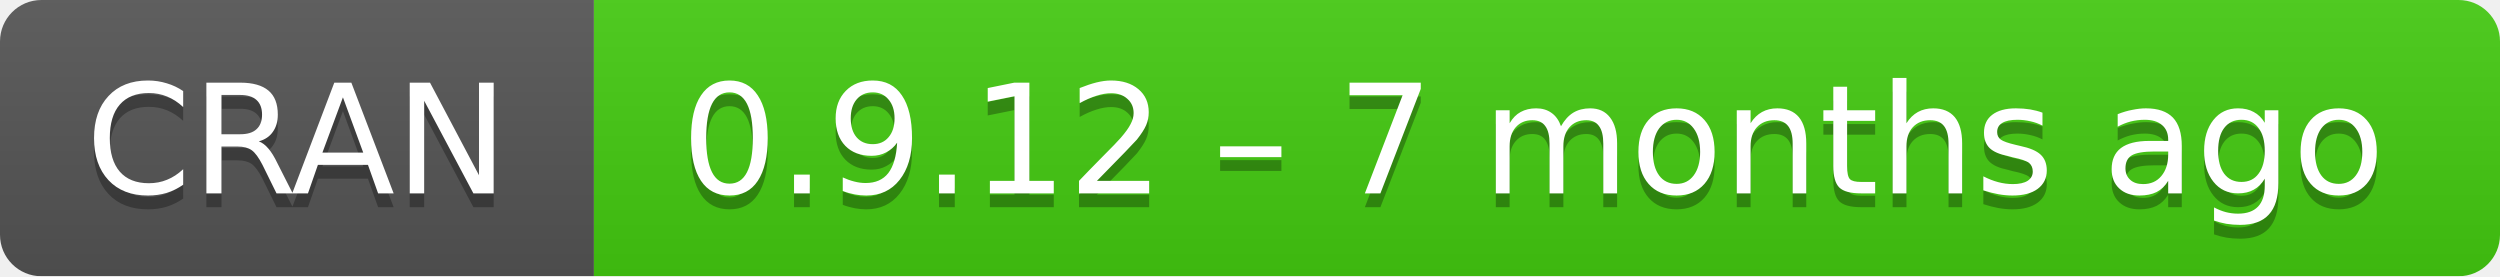
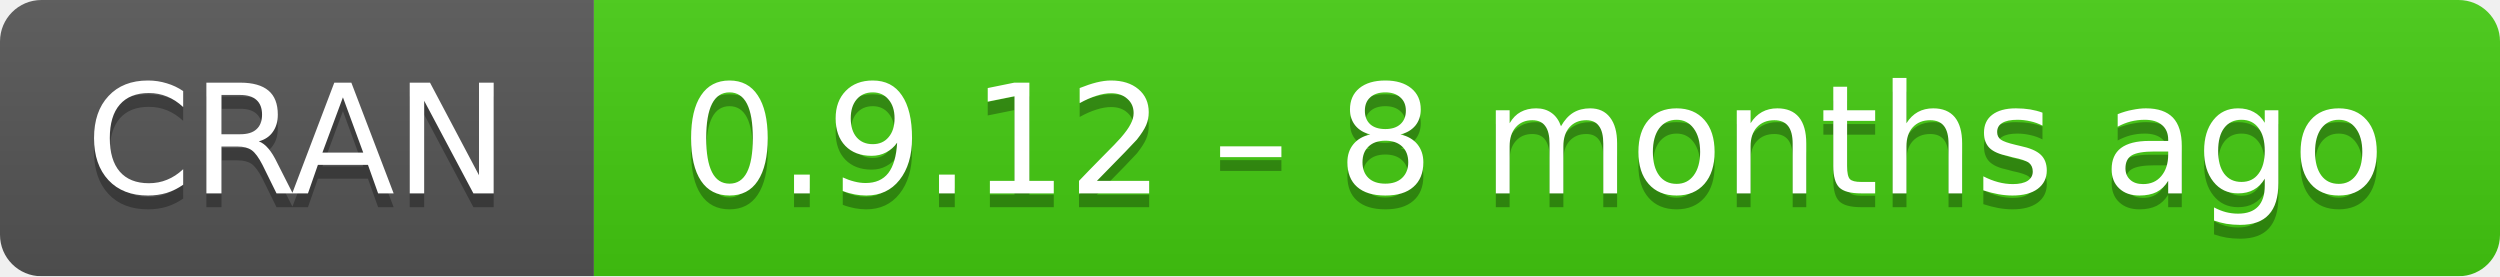
- <svg xmlns="http://www.w3.org/2000/svg" width="181" height="20" aria-label="CRAN 0.9.12 – 7 months ago">
+ <svg xmlns="http://www.w3.org/2000/svg" width="181" height="20" aria-label="CRAN 0.9.12 – 8 months ago">
  <linearGradient id="b" x2="0" y2="100%">
    <stop offset="0" stop-color="#bbb" stop-opacity=".1" />
    <stop offset="1" stop-opacity=".1" />
  </linearGradient>
  <mask id="a">
    <rect width="181" height="20" rx="3" fill="#fff" />
  </mask>
  <g mask="url(#a)">
    <path fill="#555" d="M0 0h43v20H0z" />
    <path fill="#4c1" d="M43 0h159v20H43z" />
    <path fill="url(#b)" d="M0 0h181v20H0z" />
  </g>
  <g fill="#fff" text-anchor="middle" font-family="DejaVu Sans,Verdana,Geneva,sans-serif" font-size="11">
    <text x="21.5" y="15" fill="#010101" fill-opacity=".3">
      CRAN
    </text>
    <text x="21.5" y="14">
      CRAN
    </text>
    <text x="111" y="15" fill="#010101" fill-opacity=".3">
-       0.9.12 – 7 months ago
+       0.9.12 – 8 months ago
    </text>
    <text x="111" y="14">
-       0.9.12 – 7 months ago
+       0.9.12 – 8 months ago
    </text>
  </g>
</svg>
